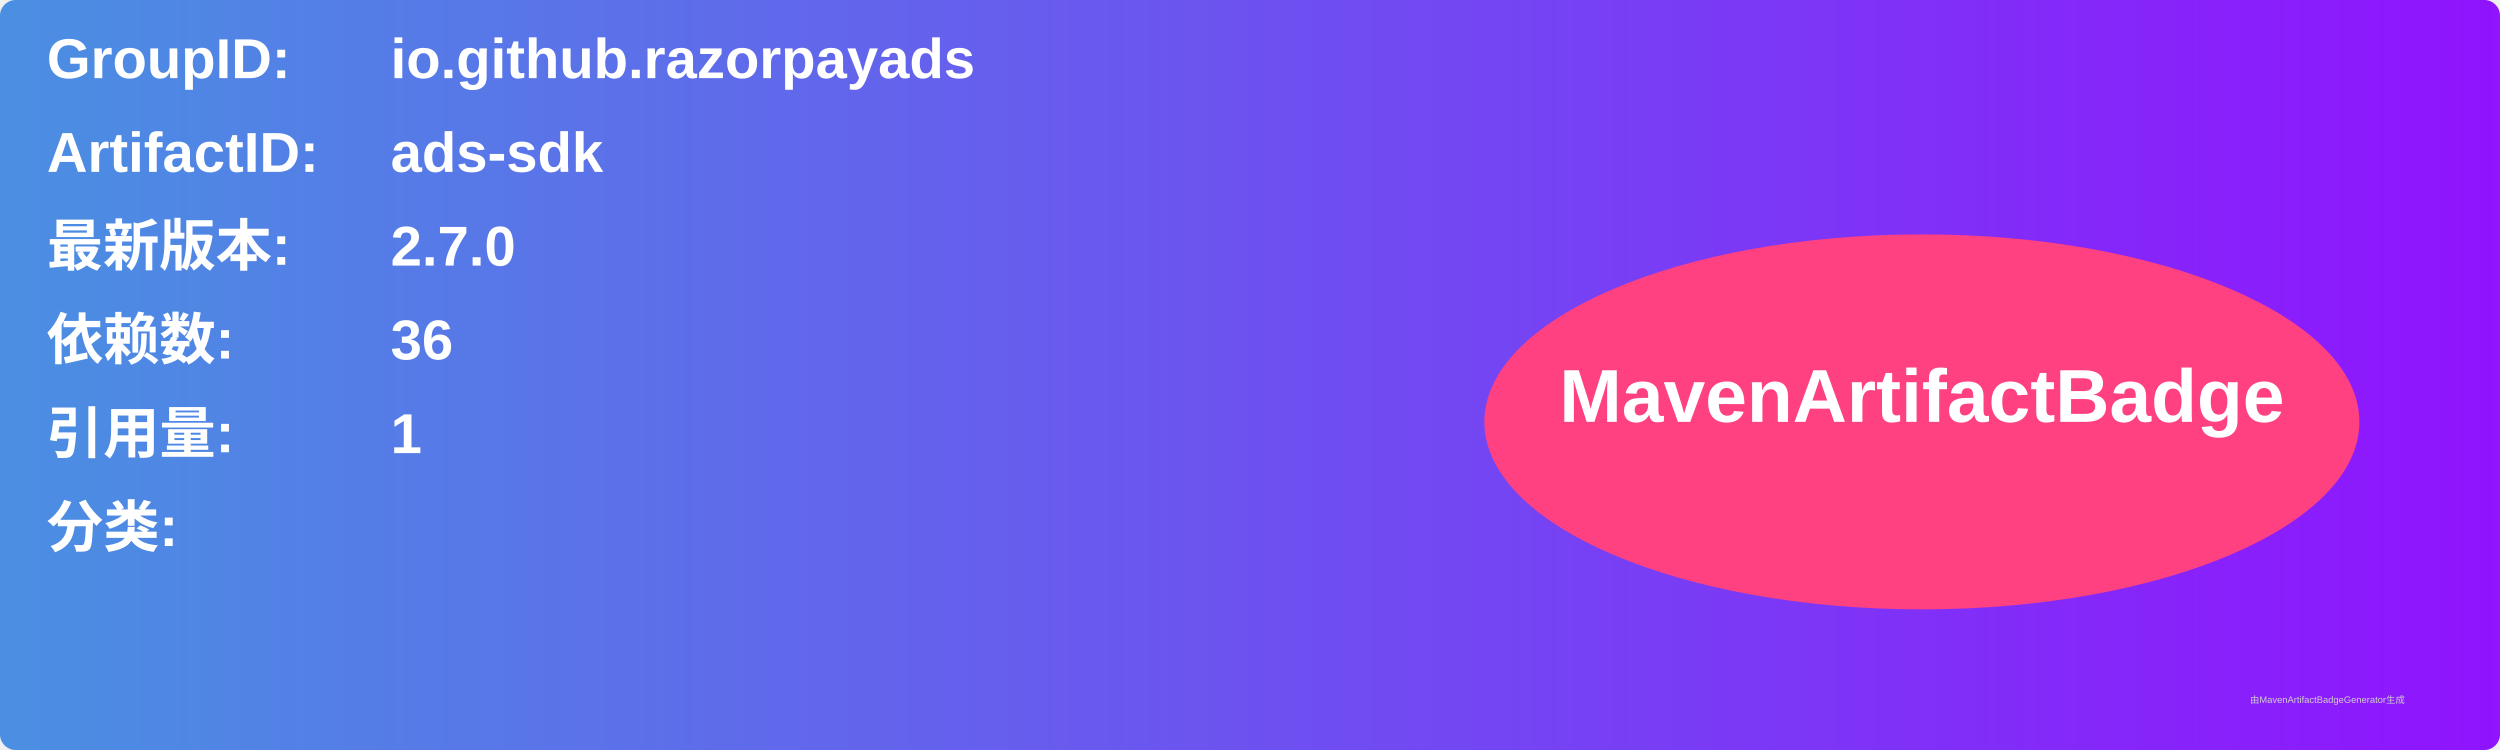
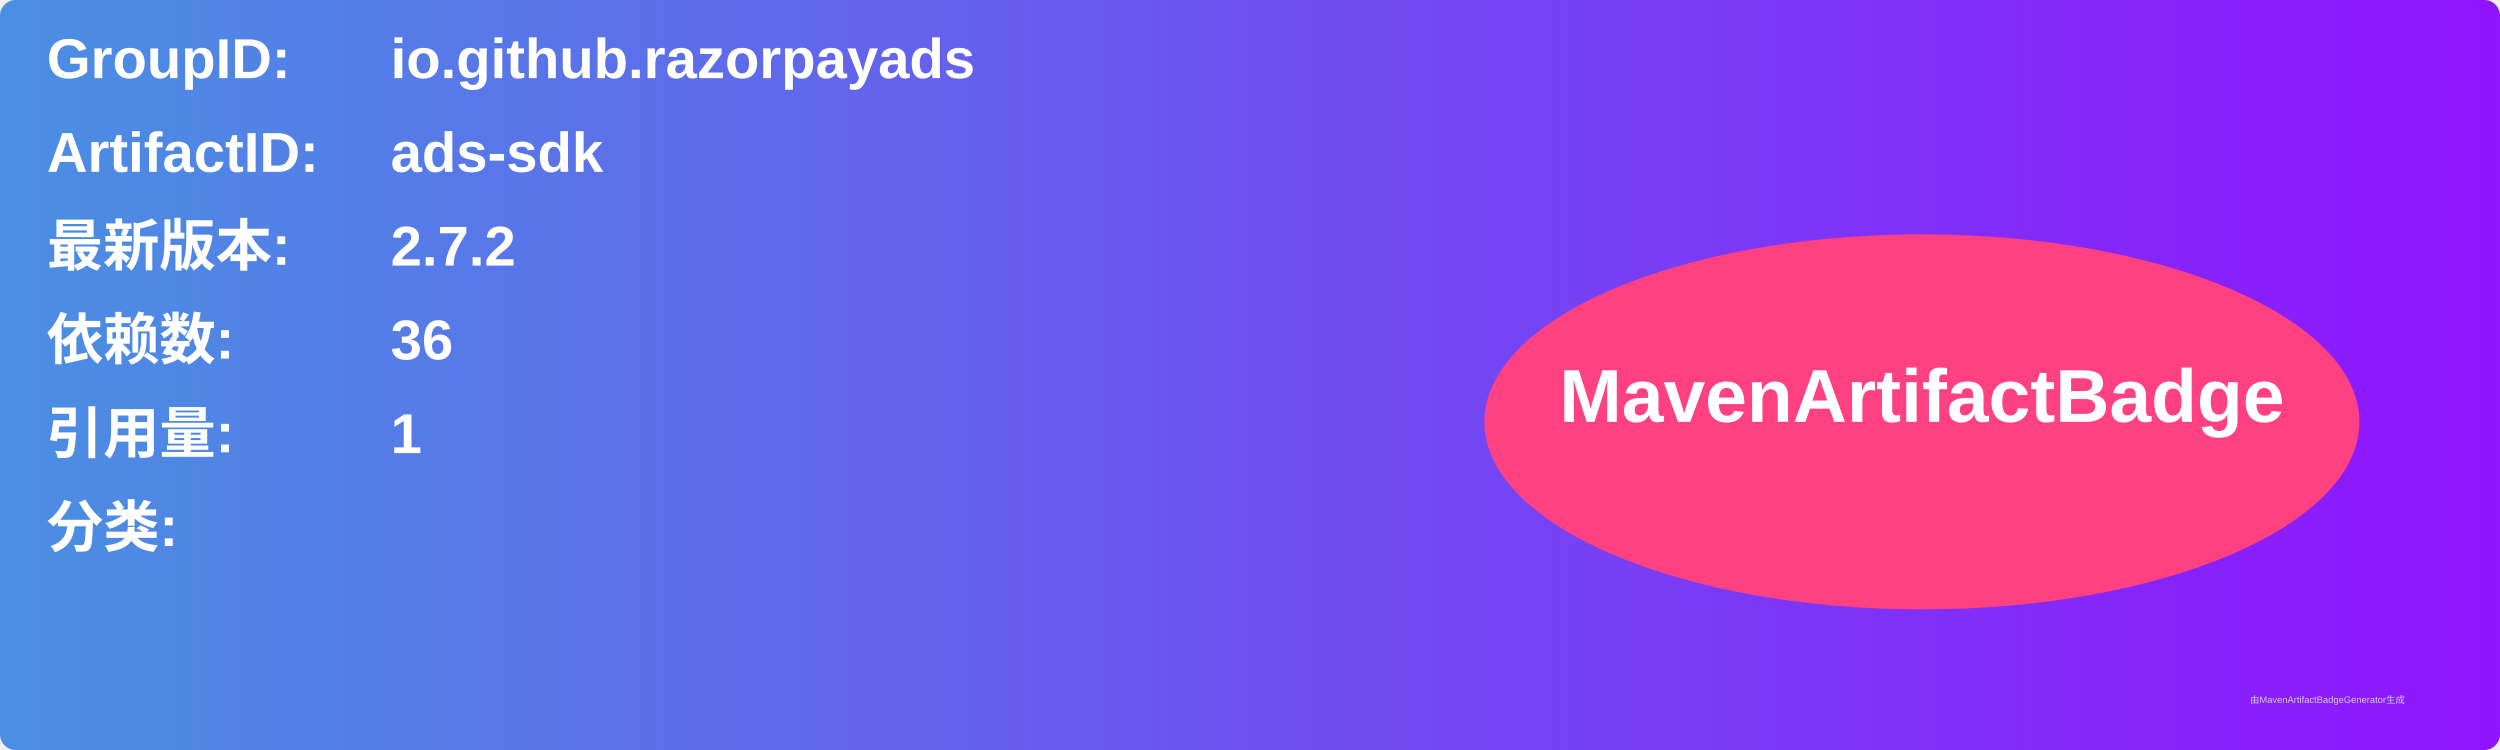
<svg xmlns="http://www.w3.org/2000/svg" width="800" height="240" viewBox="0 0 800 240">
  <linearGradient id="grad" x1="0%" y1="0%" x2="100%" y2="0%">
    <stop offset="0%" stop-color="#4a90e2" />
    <stop offset="100%" stop-color="#9013fe" />
  </linearGradient>
  <rect width="100%" height="100%" rx="5" ry="5" fill="url(#grad)" />
  <g transform="translate(15, 15)">
    <text x="0" y="10" font-family="Arial" font-size="18" fill="white" font-weight="bold" width="260">GroupID:</text>
    <text x="110" y="10" font-family="Arial" font-size="18" fill="white" font-weight="bold" width="460">io.github.razorpayads</text>
    <text x="0" y="40" font-family="Arial" font-size="18" fill="white" font-weight="bold" width="260">ArtifactID:</text>
    <text x="110" y="40" font-family="Arial" font-size="18" fill="white" font-weight="bold" width="460">ads-sdk</text>
    <text x="0" y="70" font-family="Arial" font-size="18" fill="white" font-weight="bold">最新版本:</text>
    <text x="110" y="70" font-family="Arial" font-size="18" fill="white" font-weight="bold">
-       <tspan font-weight="bold">2.7.0</tspan>
+       <tspan font-weight="bold">2.7.2</tspan>
    </text>
    <text x="0" y="100" font-family="Arial" font-size="18" fill="white" font-weight="bold">依赖数: </text>
    <text x="110" y="100" font-family="Arial" font-size="18" fill="white">
      <tspan font-weight="bold">36</tspan>
    </text>
    <text x="0" y="130" font-family="Arial" font-size="18" fill="white" font-weight="bold">引用量: </text>
    <text x="110" y="130" font-family="Arial" font-size="18" fill="white">
      <tspan font-weight="bold">1</tspan>
    </text>
    <text x="0" y="160" font-family="Arial" font-size="18" fill="white" font-weight="bold">分类:</text>
    <text x="10" y="190" font-family="Arial" font-size="10" fill="white">
      <tspan font-weight="bold" />
    </text>
    <ellipse cx="600" cy="120" rx="140" ry="60" fill="#ff4081" />
    <text x="600" y="120" text-anchor="middle" font-family="Arial" font-size="24" fill="white" font-weight="bold">MavenArtifactBadge</text>
  </g>
  <text x="720" y="225" font-family="Arial" font-size="3" fill="#d0d0d0">由MavenArtifactBadgeGenerator生成</text>
</svg>
